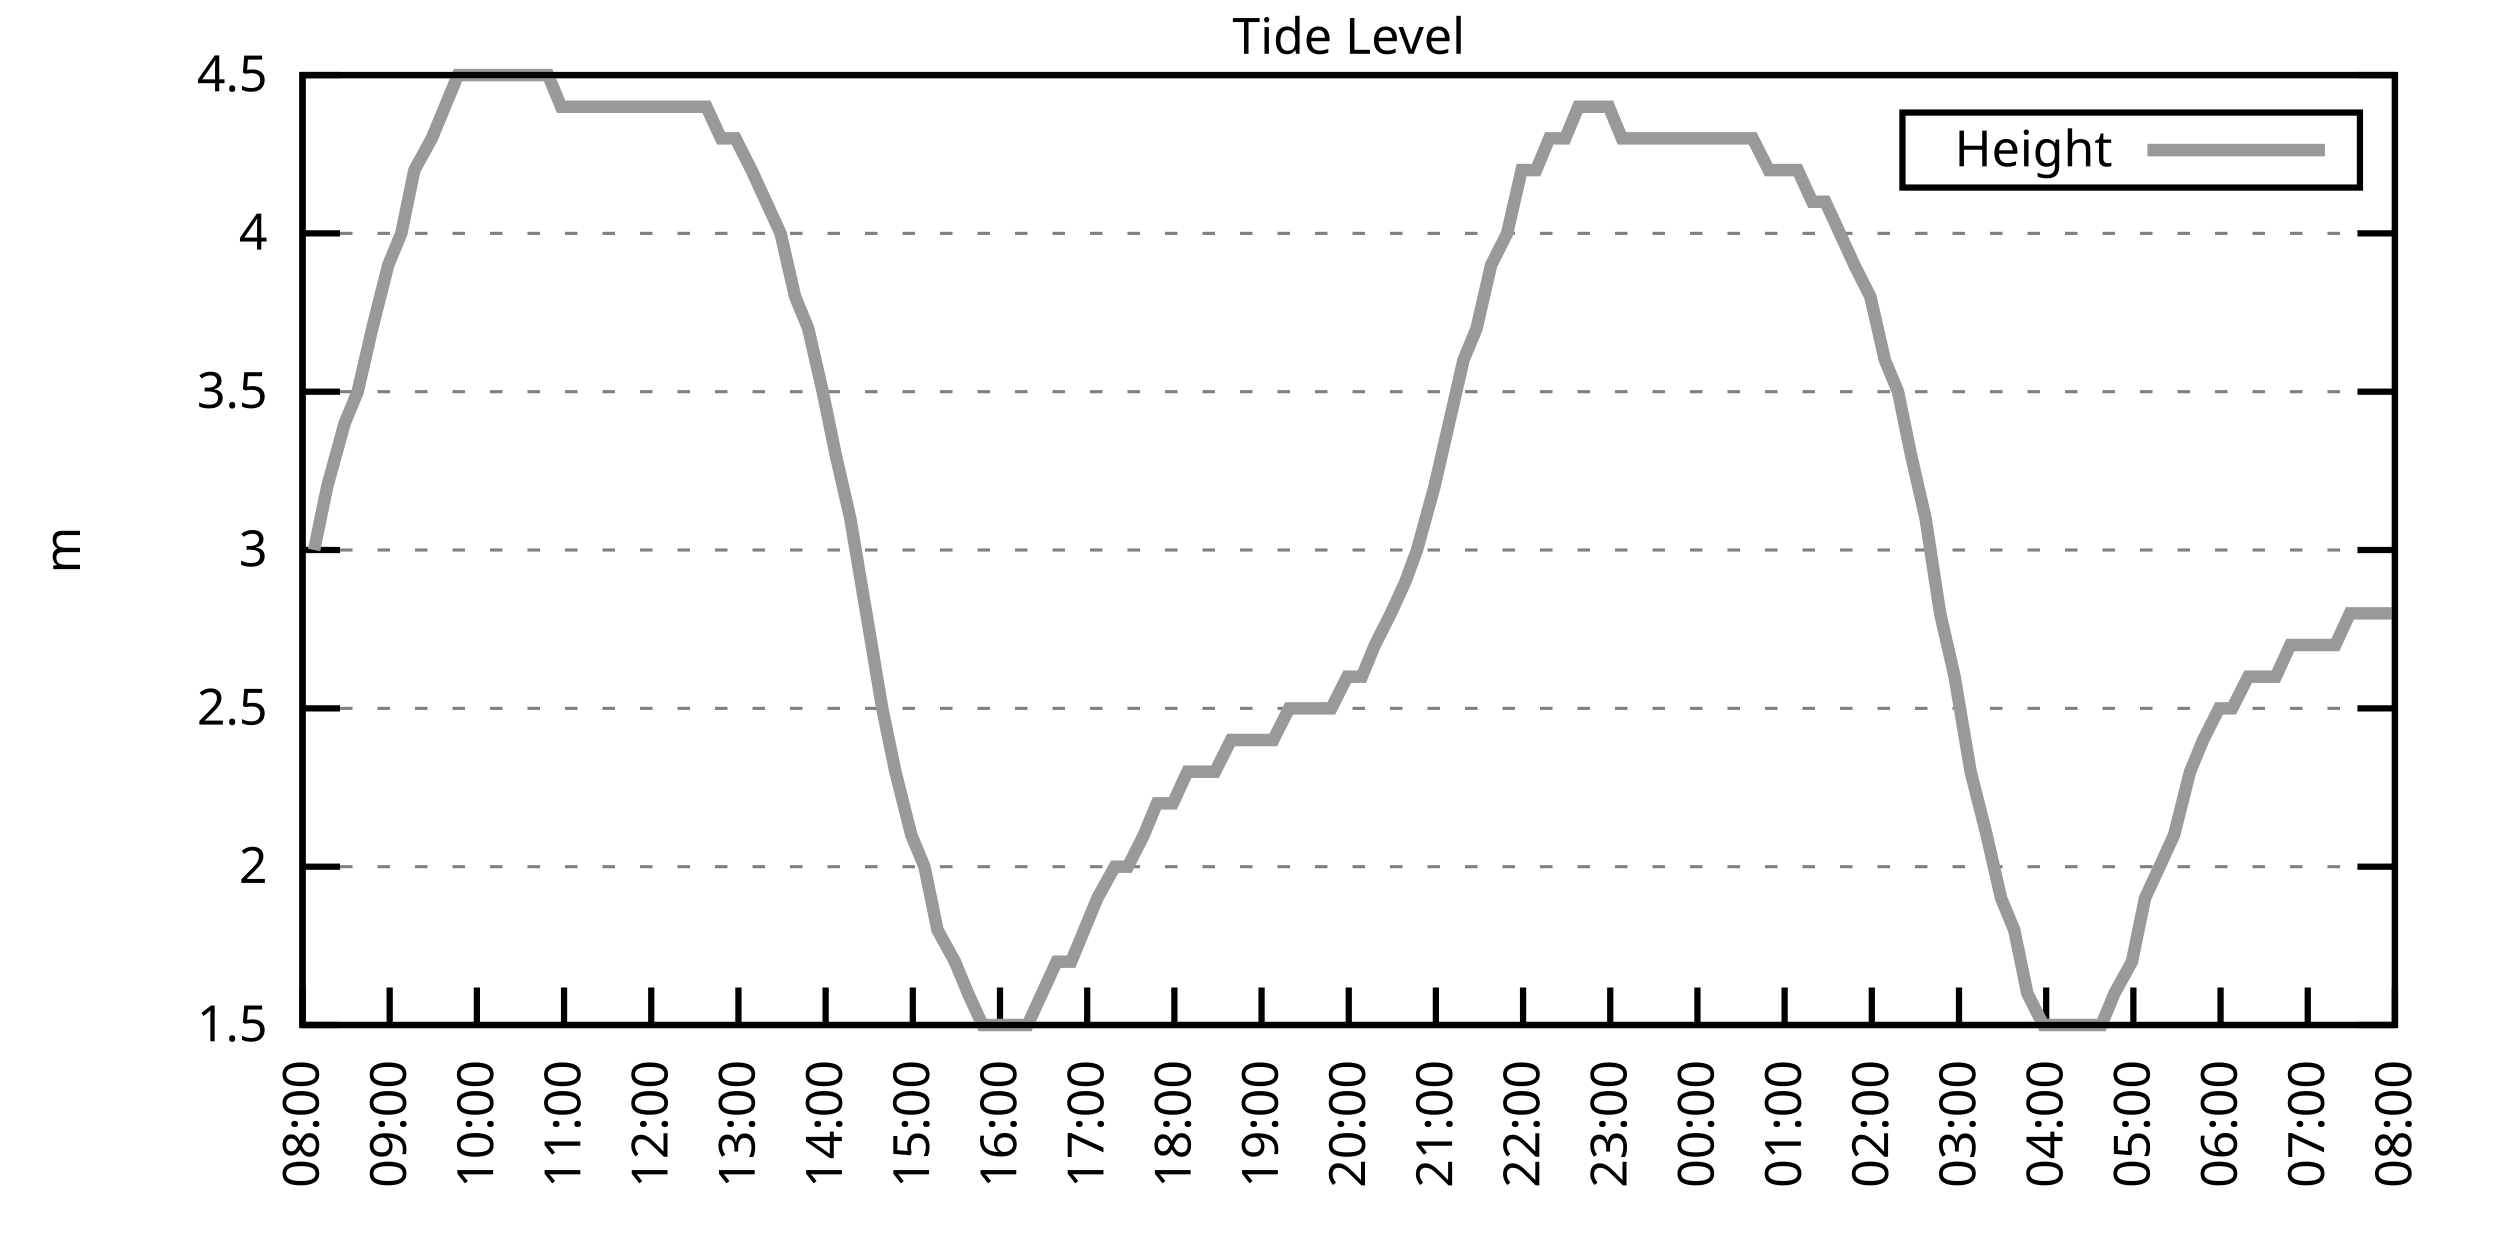
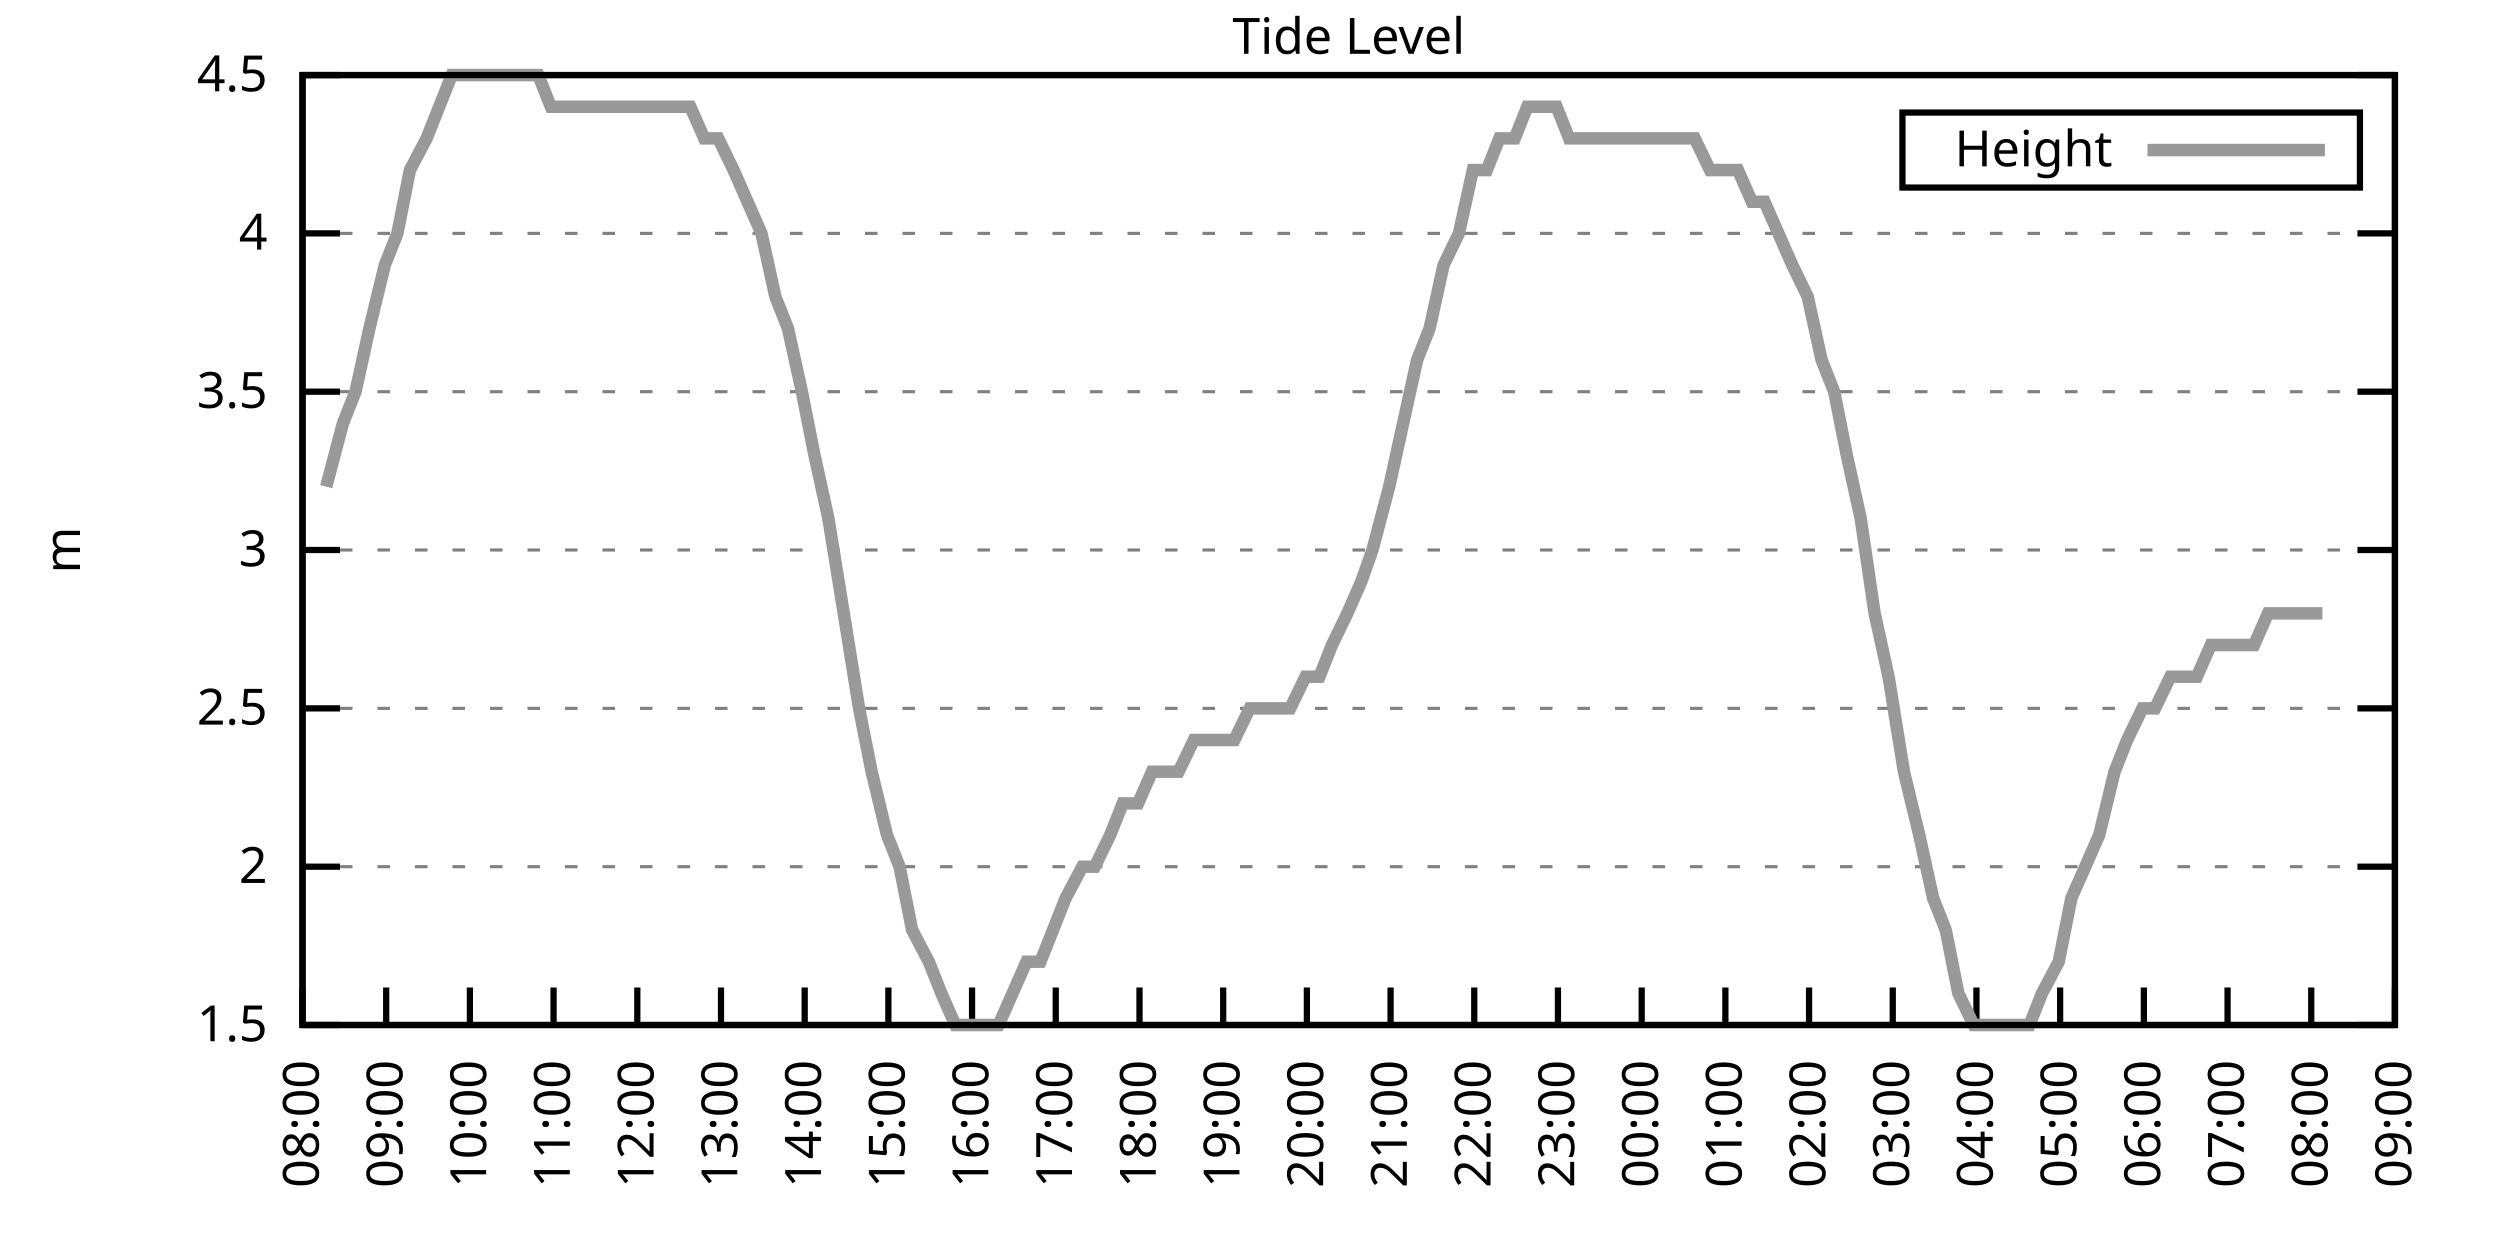
<svg xmlns="http://www.w3.org/2000/svg" xmlns:xlink="http://www.w3.org/1999/xlink" width="400" height="200" viewBox="0 0 400 200">
  <g id="gnuplot_canvas">
    <rect x="0" y="0" width="400" height="200" fill="none" />
    <defs>
      <circle id="gpDot" r="0.5" stroke-width="0.5" stroke="currentColor" />
      <path id="gpPt0" stroke-width="0.333" stroke="currentColor" d="M-1,0 h2 M0,-1 v2" />
      <path id="gpPt1" stroke-width="0.333" stroke="currentColor" d="M-1,-1 L1,1 M1,-1 L-1,1" />
      <path id="gpPt2" stroke-width="0.333" stroke="currentColor" d="M-1,0 L1,0 M0,-1 L0,1 M-1,-1 L1,1 M-1,1 L1,-1" />
      <rect id="gpPt3" stroke-width="0.333" stroke="currentColor" x="-1" y="-1" width="2" height="2" />
      <rect id="gpPt4" stroke-width="0.333" stroke="currentColor" fill="currentColor" x="-1" y="-1" width="2" height="2" />
      <circle id="gpPt5" stroke-width="0.333" stroke="currentColor" cx="0" cy="0" r="1" />
      <use xlink:href="#gpPt5" id="gpPt6" fill="currentColor" stroke="none" />
      <path id="gpPt7" stroke-width="0.333" stroke="currentColor" d="M0,-1.33 L-1.33,0.67 L1.33,0.67 z" />
      <use xlink:href="#gpPt7" id="gpPt8" fill="currentColor" stroke="none" />
      <use xlink:href="#gpPt7" id="gpPt9" stroke="currentColor" transform="rotate(180)" />
      <use xlink:href="#gpPt9" id="gpPt10" fill="currentColor" stroke="none" />
      <use xlink:href="#gpPt3" id="gpPt11" stroke="currentColor" transform="rotate(45)" />
      <use xlink:href="#gpPt11" id="gpPt12" fill="currentColor" stroke="none" />
      <path id="gpPt13" stroke-width="0.333" stroke="currentColor" d="M0,1.330 L1.265,0.411 L0.782,-1.067 L-0.782,-1.076 L-1.265,0.411 z" />
      <use xlink:href="#gpPt13" id="gpPt14" fill="currentColor" stroke="none" />
      <filter id="textbox" filterUnits="objectBoundingBox" x="0" y="0" height="1" width="1">
        <feFlood flood-color="white" flood-opacity="1" result="bgnd" />
        <feComposite in="SourceGraphic" in2="bgnd" operator="atop" />
      </filter>
      <filter id="greybox" filterUnits="objectBoundingBox" x="0" y="0" height="1" width="1">
        <feFlood flood-color="lightgrey" flood-opacity="1" result="grey" />
        <feComposite in="SourceGraphic" in2="grey" operator="atop" />
      </filter>
    </defs>
    <g fill="none" color="white" stroke="currentColor" stroke-width="1.00" stroke-linecap="butt" stroke-linejoin="miter">
</g>
    <g fill="none" color="black" stroke="currentColor" stroke-width="1.00" stroke-linecap="butt" stroke-linejoin="miter">
      <g stroke="none" shape-rendering="crispEdges">
        <polygon fill="rgb(255, 255, 255)" points="48.40,164.00 383.18,164.00 383.18,12.02 48.40,12.02 " />
      </g>
    </g>
    <g fill="none" color="black" stroke="currentColor" stroke-width="1.00" stroke-linecap="butt" stroke-linejoin="miter">
</g>
    <g fill="none" color="black" stroke="black" stroke-width="0.50" stroke-linecap="butt" stroke-linejoin="miter">
</g>
    <g fill="none" color="gray" stroke="currentColor" stroke-width="0.50" stroke-linecap="butt" stroke-linejoin="miter">
      <path stroke="gray" stroke-dasharray="2,4" class="gridline" d="M48.40,164.00 L383.19,164.00  " />
    </g>
    <g fill="none" color="gray" stroke="gray" stroke-width="1.00" stroke-linecap="butt" stroke-linejoin="miter">
</g>
    <g fill="none" color="black" stroke="currentColor" stroke-width="1.00" stroke-linecap="butt" stroke-linejoin="miter">
      <path stroke="black" d="M48.40,164.00 L54.40,164.00 M383.19,164.00 L377.19,164.00  " />
      <g transform="translate(42.80,166.60)" stroke="none" fill="black" font-family="Sans" font-size="8.00" text-anchor="end">
        <text>
          <tspan font-family="Sans"> 1.5</tspan>
        </text>
      </g>
    </g>
    <g fill="none" color="black" stroke="currentColor" stroke-width="1.00" stroke-linecap="butt" stroke-linejoin="miter">
</g>
    <g fill="none" color="black" stroke="black" stroke-width="0.50" stroke-linecap="butt" stroke-linejoin="miter">
</g>
    <g fill="none" color="gray" stroke="currentColor" stroke-width="0.50" stroke-linecap="butt" stroke-linejoin="miter">
      <path stroke="gray" stroke-dasharray="2,4" class="gridline" d="M48.40,138.67 L383.19,138.67  " />
    </g>
    <g fill="none" color="gray" stroke="gray" stroke-width="1.00" stroke-linecap="butt" stroke-linejoin="miter">
</g>
    <g fill="none" color="black" stroke="currentColor" stroke-width="1.00" stroke-linecap="butt" stroke-linejoin="miter">
      <path stroke="black" d="M48.40,138.67 L54.40,138.67 M383.19,138.67 L377.19,138.67  " />
      <g transform="translate(42.80,141.27)" stroke="none" fill="black" font-family="Sans" font-size="8.00" text-anchor="end">
        <text>
          <tspan font-family="Sans"> 2</tspan>
        </text>
      </g>
    </g>
    <g fill="none" color="black" stroke="currentColor" stroke-width="1.00" stroke-linecap="butt" stroke-linejoin="miter">
</g>
    <g fill="none" color="black" stroke="black" stroke-width="0.50" stroke-linecap="butt" stroke-linejoin="miter">
</g>
    <g fill="none" color="gray" stroke="currentColor" stroke-width="0.50" stroke-linecap="butt" stroke-linejoin="miter">
      <path stroke="gray" stroke-dasharray="2,4" class="gridline" d="M48.40,113.34 L383.19,113.34  " />
    </g>
    <g fill="none" color="gray" stroke="gray" stroke-width="1.00" stroke-linecap="butt" stroke-linejoin="miter">
</g>
    <g fill="none" color="black" stroke="currentColor" stroke-width="1.00" stroke-linecap="butt" stroke-linejoin="miter">
      <path stroke="black" d="M48.40,113.34 L54.40,113.34 M383.19,113.34 L377.19,113.34  " />
      <g transform="translate(42.80,115.94)" stroke="none" fill="black" font-family="Sans" font-size="8.00" text-anchor="end">
        <text>
          <tspan font-family="Sans"> 2.5</tspan>
        </text>
      </g>
    </g>
    <g fill="none" color="black" stroke="currentColor" stroke-width="1.00" stroke-linecap="butt" stroke-linejoin="miter">
</g>
    <g fill="none" color="black" stroke="black" stroke-width="0.50" stroke-linecap="butt" stroke-linejoin="miter">
</g>
    <g fill="none" color="gray" stroke="currentColor" stroke-width="0.50" stroke-linecap="butt" stroke-linejoin="miter">
      <path stroke="gray" stroke-dasharray="2,4" class="gridline" d="M48.40,88.00 L383.19,88.00  " />
    </g>
    <g fill="none" color="gray" stroke="gray" stroke-width="1.00" stroke-linecap="butt" stroke-linejoin="miter">
</g>
    <g fill="none" color="black" stroke="currentColor" stroke-width="1.00" stroke-linecap="butt" stroke-linejoin="miter">
      <path stroke="black" d="M48.40,88.00 L54.40,88.00 M383.19,88.00 L377.19,88.00  " />
      <g transform="translate(42.80,90.60)" stroke="none" fill="black" font-family="Sans" font-size="8.00" text-anchor="end">
        <text>
          <tspan font-family="Sans"> 3</tspan>
        </text>
      </g>
    </g>
    <g fill="none" color="black" stroke="currentColor" stroke-width="1.00" stroke-linecap="butt" stroke-linejoin="miter">
</g>
    <g fill="none" color="black" stroke="black" stroke-width="0.50" stroke-linecap="butt" stroke-linejoin="miter">
</g>
    <g fill="none" color="gray" stroke="currentColor" stroke-width="0.50" stroke-linecap="butt" stroke-linejoin="miter">
      <path stroke="gray" stroke-dasharray="2,4" class="gridline" d="M48.40,62.67 L383.19,62.67  " />
    </g>
    <g fill="none" color="gray" stroke="gray" stroke-width="1.00" stroke-linecap="butt" stroke-linejoin="miter">
</g>
    <g fill="none" color="black" stroke="currentColor" stroke-width="1.00" stroke-linecap="butt" stroke-linejoin="miter">
      <path stroke="black" d="M48.40,62.67 L54.40,62.67 M383.19,62.67 L377.19,62.67  " />
      <g transform="translate(42.80,65.27)" stroke="none" fill="black" font-family="Sans" font-size="8.00" text-anchor="end">
        <text>
          <tspan font-family="Sans"> 3.5</tspan>
        </text>
      </g>
    </g>
    <g fill="none" color="black" stroke="currentColor" stroke-width="1.00" stroke-linecap="butt" stroke-linejoin="miter">
</g>
    <g fill="none" color="black" stroke="black" stroke-width="0.50" stroke-linecap="butt" stroke-linejoin="miter">
</g>
    <g fill="none" color="gray" stroke="currentColor" stroke-width="0.50" stroke-linecap="butt" stroke-linejoin="miter">
      <path stroke="gray" stroke-dasharray="2,4" class="gridline" d="M48.40,37.34 L383.19,37.34  " />
    </g>
    <g fill="none" color="gray" stroke="gray" stroke-width="1.00" stroke-linecap="butt" stroke-linejoin="miter">
</g>
    <g fill="none" color="black" stroke="currentColor" stroke-width="1.00" stroke-linecap="butt" stroke-linejoin="miter">
      <path stroke="black" d="M48.40,37.34 L54.40,37.34 M383.19,37.34 L377.19,37.34  " />
      <g transform="translate(42.80,39.94)" stroke="none" fill="black" font-family="Sans" font-size="8.00" text-anchor="end">
        <text>
          <tspan font-family="Sans"> 4</tspan>
        </text>
      </g>
    </g>
    <g fill="none" color="black" stroke="currentColor" stroke-width="1.00" stroke-linecap="butt" stroke-linejoin="miter">
</g>
    <g fill="none" color="black" stroke="black" stroke-width="0.50" stroke-linecap="butt" stroke-linejoin="miter">
</g>
    <g fill="none" color="gray" stroke="currentColor" stroke-width="0.50" stroke-linecap="butt" stroke-linejoin="miter">
      <path stroke="gray" stroke-dasharray="2,4" class="gridline" d="M48.40,12.01 L383.19,12.01  " />
    </g>
    <g fill="none" color="gray" stroke="gray" stroke-width="1.00" stroke-linecap="butt" stroke-linejoin="miter">
</g>
    <g fill="none" color="black" stroke="currentColor" stroke-width="1.00" stroke-linecap="butt" stroke-linejoin="miter">
      <path stroke="black" d="M48.40,12.01 L54.40,12.01 M383.19,12.01 L377.19,12.01  " />
      <g transform="translate(42.80,14.61)" stroke="none" fill="black" font-family="Sans" font-size="8.00" text-anchor="end">
        <text>
          <tspan font-family="Sans"> 4.5</tspan>
        </text>
      </g>
    </g>
    <g fill="none" color="black" stroke="currentColor" stroke-width="1.00" stroke-linecap="butt" stroke-linejoin="miter">
      <path stroke="black" d="M48.40,164.00 L48.40,158.00  " />
      <g transform="translate(51.00,169.60) rotate(270.00)" stroke="none" fill="black" font-family="Sans" font-size="8.00" text-anchor="end">
        <text>
          <tspan font-family="Sans">08:00</tspan>
        </text>
      </g>
    </g>
    <g fill="none" color="black" stroke="currentColor" stroke-width="1.00" stroke-linecap="butt" stroke-linejoin="miter">
-       <path stroke="black" d="M62.35,164.00 L62.35,158.00  " />
-       <g transform="translate(64.95,169.60) rotate(270.00)" stroke="none" fill="black" font-family="Sans" font-size="8.00" text-anchor="end">
+       <path stroke="black" d="M61.79,164.00 L61.79,158.00  " />
+       <g transform="translate(64.39,169.60) rotate(270.00)" stroke="none" fill="black" font-family="Sans" font-size="8.00" text-anchor="end">
        <text>
          <tspan font-family="Sans">09:00</tspan>
        </text>
      </g>
    </g>
    <g fill="none" color="black" stroke="currentColor" stroke-width="1.00" stroke-linecap="butt" stroke-linejoin="miter">
-       <path stroke="black" d="M76.30,164.00 L76.30,158.00  " />
-       <g transform="translate(78.90,169.60) rotate(270.00)" stroke="none" fill="black" font-family="Sans" font-size="8.00" text-anchor="end">
+       <path stroke="black" d="M75.18,164.00 L75.18,158.00  " />
+       <g transform="translate(77.78,169.60) rotate(270.00)" stroke="none" fill="black" font-family="Sans" font-size="8.00" text-anchor="end">
        <text>
          <tspan font-family="Sans">10:00</tspan>
        </text>
      </g>
    </g>
    <g fill="none" color="black" stroke="currentColor" stroke-width="1.00" stroke-linecap="butt" stroke-linejoin="miter">
-       <path stroke="black" d="M90.25,164.00 L90.25,158.00  " />
-       <g transform="translate(92.85,169.60) rotate(270.00)" stroke="none" fill="black" font-family="Sans" font-size="8.00" text-anchor="end">
+       <path stroke="black" d="M88.57,164.00 L88.57,158.00  " />
+       <g transform="translate(91.17,169.60) rotate(270.00)" stroke="none" fill="black" font-family="Sans" font-size="8.00" text-anchor="end">
        <text>
          <tspan font-family="Sans">11:00</tspan>
        </text>
      </g>
    </g>
    <g fill="none" color="black" stroke="currentColor" stroke-width="1.00" stroke-linecap="butt" stroke-linejoin="miter">
-       <path stroke="black" d="M104.20,164.00 L104.20,158.00  " />
-       <g transform="translate(106.80,169.60) rotate(270.00)" stroke="none" fill="black" font-family="Sans" font-size="8.00" text-anchor="end">
+       <path stroke="black" d="M101.97,164.00 L101.97,158.00  " />
+       <g transform="translate(104.57,169.60) rotate(270.00)" stroke="none" fill="black" font-family="Sans" font-size="8.00" text-anchor="end">
        <text>
          <tspan font-family="Sans">12:00</tspan>
        </text>
      </g>
    </g>
    <g fill="none" color="black" stroke="currentColor" stroke-width="1.00" stroke-linecap="butt" stroke-linejoin="miter">
-       <path stroke="black" d="M118.15,164.00 L118.15,158.00  " />
-       <g transform="translate(120.75,169.60) rotate(270.00)" stroke="none" fill="black" font-family="Sans" font-size="8.00" text-anchor="end">
+       <path stroke="black" d="M115.36,164.00 L115.36,158.00  " />
+       <g transform="translate(117.96,169.60) rotate(270.00)" stroke="none" fill="black" font-family="Sans" font-size="8.00" text-anchor="end">
        <text>
          <tspan font-family="Sans">13:00</tspan>
        </text>
      </g>
    </g>
    <g fill="none" color="black" stroke="currentColor" stroke-width="1.00" stroke-linecap="butt" stroke-linejoin="miter">
-       <path stroke="black" d="M132.10,164.00 L132.10,158.00  " />
-       <g transform="translate(134.70,169.60) rotate(270.00)" stroke="none" fill="black" font-family="Sans" font-size="8.00" text-anchor="end">
+       <path stroke="black" d="M128.75,164.00 L128.75,158.00  " />
+       <g transform="translate(131.35,169.60) rotate(270.00)" stroke="none" fill="black" font-family="Sans" font-size="8.00" text-anchor="end">
        <text>
          <tspan font-family="Sans">14:00</tspan>
        </text>
      </g>
    </g>
    <g fill="none" color="black" stroke="currentColor" stroke-width="1.00" stroke-linecap="butt" stroke-linejoin="miter">
-       <path stroke="black" d="M146.05,164.00 L146.05,158.00  " />
-       <g transform="translate(148.65,169.60) rotate(270.00)" stroke="none" fill="black" font-family="Sans" font-size="8.00" text-anchor="end">
+       <path stroke="black" d="M142.14,164.00 L142.14,158.00  " />
+       <g transform="translate(144.74,169.60) rotate(270.00)" stroke="none" fill="black" font-family="Sans" font-size="8.00" text-anchor="end">
        <text>
          <tspan font-family="Sans">15:00</tspan>
        </text>
      </g>
    </g>
    <g fill="none" color="black" stroke="currentColor" stroke-width="1.00" stroke-linecap="butt" stroke-linejoin="miter">
-       <path stroke="black" d="M160.00,164.00 L160.00,158.00  " />
-       <g transform="translate(162.60,169.60) rotate(270.00)" stroke="none" fill="black" font-family="Sans" font-size="8.00" text-anchor="end">
+       <path stroke="black" d="M155.53,164.00 L155.53,158.00  " />
+       <g transform="translate(158.13,169.60) rotate(270.00)" stroke="none" fill="black" font-family="Sans" font-size="8.00" text-anchor="end">
        <text>
          <tspan font-family="Sans">16:00</tspan>
        </text>
      </g>
    </g>
    <g fill="none" color="black" stroke="currentColor" stroke-width="1.00" stroke-linecap="butt" stroke-linejoin="miter">
-       <path stroke="black" d="M173.95,164.00 L173.95,158.00  " />
-       <g transform="translate(176.55,169.60) rotate(270.00)" stroke="none" fill="black" font-family="Sans" font-size="8.00" text-anchor="end">
+       <path stroke="black" d="M168.92,164.00 L168.92,158.00  " />
+       <g transform="translate(171.52,169.60) rotate(270.00)" stroke="none" fill="black" font-family="Sans" font-size="8.00" text-anchor="end">
        <text>
          <tspan font-family="Sans">17:00</tspan>
        </text>
      </g>
    </g>
    <g fill="none" color="black" stroke="currentColor" stroke-width="1.00" stroke-linecap="butt" stroke-linejoin="miter">
-       <path stroke="black" d="M187.90,164.00 L187.90,158.00  " />
-       <g transform="translate(190.50,169.60) rotate(270.00)" stroke="none" fill="black" font-family="Sans" font-size="8.00" text-anchor="end">
+       <path stroke="black" d="M182.32,164.00 L182.32,158.00  " />
+       <g transform="translate(184.92,169.60) rotate(270.00)" stroke="none" fill="black" font-family="Sans" font-size="8.00" text-anchor="end">
        <text>
          <tspan font-family="Sans">18:00</tspan>
        </text>
      </g>
    </g>
    <g fill="none" color="black" stroke="currentColor" stroke-width="1.00" stroke-linecap="butt" stroke-linejoin="miter">
-       <path stroke="black" d="M201.85,164.00 L201.85,158.00  " />
-       <g transform="translate(204.45,169.60) rotate(270.00)" stroke="none" fill="black" font-family="Sans" font-size="8.00" text-anchor="end">
+       <path stroke="black" d="M195.71,164.00 L195.71,158.00  " />
+       <g transform="translate(198.31,169.60) rotate(270.00)" stroke="none" fill="black" font-family="Sans" font-size="8.00" text-anchor="end">
        <text>
          <tspan font-family="Sans">19:00</tspan>
        </text>
      </g>
    </g>
    <g fill="none" color="black" stroke="currentColor" stroke-width="1.00" stroke-linecap="butt" stroke-linejoin="miter">
-       <path stroke="black" d="M215.80,164.00 L215.80,158.00  " />
-       <g transform="translate(218.40,169.60) rotate(270.00)" stroke="none" fill="black" font-family="Sans" font-size="8.00" text-anchor="end">
+       <path stroke="black" d="M209.10,164.00 L209.10,158.00  " />
+       <g transform="translate(211.70,169.60) rotate(270.00)" stroke="none" fill="black" font-family="Sans" font-size="8.00" text-anchor="end">
        <text>
          <tspan font-family="Sans">20:00</tspan>
        </text>
      </g>
    </g>
    <g fill="none" color="black" stroke="currentColor" stroke-width="1.00" stroke-linecap="butt" stroke-linejoin="miter">
-       <path stroke="black" d="M229.74,164.00 L229.74,158.00  " />
-       <g transform="translate(232.34,169.60) rotate(270.00)" stroke="none" fill="black" font-family="Sans" font-size="8.00" text-anchor="end">
+       <path stroke="black" d="M222.49,164.00 L222.49,158.00  " />
+       <g transform="translate(225.09,169.60) rotate(270.00)" stroke="none" fill="black" font-family="Sans" font-size="8.00" text-anchor="end">
        <text>
          <tspan font-family="Sans">21:00</tspan>
        </text>
      </g>
    </g>
    <g fill="none" color="black" stroke="currentColor" stroke-width="1.00" stroke-linecap="butt" stroke-linejoin="miter">
-       <path stroke="black" d="M243.69,164.00 L243.69,158.00  " />
-       <g transform="translate(246.29,169.60) rotate(270.00)" stroke="none" fill="black" font-family="Sans" font-size="8.00" text-anchor="end">
+       <path stroke="black" d="M235.88,164.00 L235.88,158.00  " />
+       <g transform="translate(238.48,169.60) rotate(270.00)" stroke="none" fill="black" font-family="Sans" font-size="8.00" text-anchor="end">
        <text>
          <tspan font-family="Sans">22:00</tspan>
        </text>
      </g>
    </g>
    <g fill="none" color="black" stroke="currentColor" stroke-width="1.00" stroke-linecap="butt" stroke-linejoin="miter">
-       <path stroke="black" d="M257.64,164.00 L257.64,158.00  " />
-       <g transform="translate(260.24,169.60) rotate(270.00)" stroke="none" fill="black" font-family="Sans" font-size="8.00" text-anchor="end">
+       <path stroke="black" d="M249.27,164.00 L249.27,158.00  " />
+       <g transform="translate(251.87,169.60) rotate(270.00)" stroke="none" fill="black" font-family="Sans" font-size="8.00" text-anchor="end">
        <text>
          <tspan font-family="Sans">23:00</tspan>
        </text>
      </g>
    </g>
    <g fill="none" color="black" stroke="currentColor" stroke-width="1.00" stroke-linecap="butt" stroke-linejoin="miter">
-       <path stroke="black" d="M271.59,164.00 L271.59,158.00  " />
-       <g transform="translate(274.19,169.60) rotate(270.00)" stroke="none" fill="black" font-family="Sans" font-size="8.00" text-anchor="end">
+       <path stroke="black" d="M262.67,164.00 L262.67,158.00  " />
+       <g transform="translate(265.27,169.60) rotate(270.00)" stroke="none" fill="black" font-family="Sans" font-size="8.00" text-anchor="end">
        <text>
          <tspan font-family="Sans">00:00</tspan>
        </text>
      </g>
    </g>
    <g fill="none" color="black" stroke="currentColor" stroke-width="1.00" stroke-linecap="butt" stroke-linejoin="miter">
-       <path stroke="black" d="M285.54,164.00 L285.54,158.00  " />
-       <g transform="translate(288.14,169.60) rotate(270.00)" stroke="none" fill="black" font-family="Sans" font-size="8.00" text-anchor="end">
+       <path stroke="black" d="M276.06,164.00 L276.06,158.00  " />
+       <g transform="translate(278.66,169.60) rotate(270.00)" stroke="none" fill="black" font-family="Sans" font-size="8.00" text-anchor="end">
        <text>
          <tspan font-family="Sans">01:00</tspan>
        </text>
      </g>
    </g>
    <g fill="none" color="black" stroke="currentColor" stroke-width="1.00" stroke-linecap="butt" stroke-linejoin="miter">
-       <path stroke="black" d="M299.49,164.00 L299.49,158.00  " />
-       <g transform="translate(302.09,169.60) rotate(270.00)" stroke="none" fill="black" font-family="Sans" font-size="8.00" text-anchor="end">
+       <path stroke="black" d="M289.45,164.00 L289.45,158.00  " />
+       <g transform="translate(292.05,169.60) rotate(270.00)" stroke="none" fill="black" font-family="Sans" font-size="8.00" text-anchor="end">
        <text>
          <tspan font-family="Sans">02:00</tspan>
        </text>
      </g>
    </g>
    <g fill="none" color="black" stroke="currentColor" stroke-width="1.00" stroke-linecap="butt" stroke-linejoin="miter">
-       <path stroke="black" d="M313.44,164.00 L313.44,158.00  " />
-       <g transform="translate(316.04,169.60) rotate(270.00)" stroke="none" fill="black" font-family="Sans" font-size="8.00" text-anchor="end">
+       <path stroke="black" d="M302.84,164.00 L302.84,158.00  " />
+       <g transform="translate(305.44,169.60) rotate(270.00)" stroke="none" fill="black" font-family="Sans" font-size="8.00" text-anchor="end">
        <text>
          <tspan font-family="Sans">03:00</tspan>
        </text>
      </g>
    </g>
    <g fill="none" color="black" stroke="currentColor" stroke-width="1.00" stroke-linecap="butt" stroke-linejoin="miter">
-       <path stroke="black" d="M327.39,164.00 L327.39,158.00  " />
-       <g transform="translate(329.99,169.60) rotate(270.00)" stroke="none" fill="black" font-family="Sans" font-size="8.00" text-anchor="end">
+       <path stroke="black" d="M316.23,164.00 L316.23,158.00  " />
+       <g transform="translate(318.83,169.60) rotate(270.00)" stroke="none" fill="black" font-family="Sans" font-size="8.00" text-anchor="end">
        <text>
          <tspan font-family="Sans">04:00</tspan>
        </text>
      </g>
    </g>
    <g fill="none" color="black" stroke="currentColor" stroke-width="1.00" stroke-linecap="butt" stroke-linejoin="miter">
-       <path stroke="black" d="M341.34,164.00 L341.34,158.00  " />
-       <g transform="translate(343.94,169.60) rotate(270.00)" stroke="none" fill="black" font-family="Sans" font-size="8.00" text-anchor="end">
+       <path stroke="black" d="M329.62,164.00 L329.62,158.00  " />
+       <g transform="translate(332.22,169.60) rotate(270.00)" stroke="none" fill="black" font-family="Sans" font-size="8.00" text-anchor="end">
        <text>
          <tspan font-family="Sans">05:00</tspan>
        </text>
      </g>
    </g>
    <g fill="none" color="black" stroke="currentColor" stroke-width="1.00" stroke-linecap="butt" stroke-linejoin="miter">
-       <path stroke="black" d="M355.29,164.00 L355.29,158.00  " />
-       <g transform="translate(357.89,169.60) rotate(270.00)" stroke="none" fill="black" font-family="Sans" font-size="8.00" text-anchor="end">
+       <path stroke="black" d="M343.02,164.00 L343.02,158.00  " />
+       <g transform="translate(345.62,169.60) rotate(270.00)" stroke="none" fill="black" font-family="Sans" font-size="8.00" text-anchor="end">
        <text>
          <tspan font-family="Sans">06:00</tspan>
        </text>
      </g>
    </g>
    <g fill="none" color="black" stroke="currentColor" stroke-width="1.00" stroke-linecap="butt" stroke-linejoin="miter">
-       <path stroke="black" d="M369.24,164.00 L369.24,158.00  " />
-       <g transform="translate(371.84,169.60) rotate(270.00)" stroke="none" fill="black" font-family="Sans" font-size="8.00" text-anchor="end">
+       <path stroke="black" d="M356.41,164.00 L356.41,158.00  " />
+       <g transform="translate(359.01,169.60) rotate(270.00)" stroke="none" fill="black" font-family="Sans" font-size="8.00" text-anchor="end">
        <text>
          <tspan font-family="Sans">07:00</tspan>
+         </text>
+       </g>
+     </g>
+     <g fill="none" color="black" stroke="currentColor" stroke-width="1.00" stroke-linecap="butt" stroke-linejoin="miter">
+       <path stroke="black" d="M369.80,164.00 L369.80,158.00  " />
+       <g transform="translate(372.40,169.60) rotate(270.00)" stroke="none" fill="black" font-family="Sans" font-size="8.00" text-anchor="end">
+         <text>
+           <tspan font-family="Sans">08:00</tspan>
        </text>
      </g>
    </g>
    <g fill="none" color="black" stroke="currentColor" stroke-width="1.00" stroke-linecap="butt" stroke-linejoin="miter">
      <path stroke="black" d="M383.19,164.00 L383.19,158.00  " />
      <g transform="translate(385.79,169.60) rotate(270.00)" stroke="none" fill="black" font-family="Sans" font-size="8.00" text-anchor="end">
        <text>
-           <tspan font-family="Sans">08:00</tspan>
+           <tspan font-family="Sans">09:00</tspan>
        </text>
      </g>
    </g>
    <g fill="none" color="black" stroke="currentColor" stroke-width="1.00" stroke-linecap="butt" stroke-linejoin="miter">
</g>
    <g fill="none" color="black" stroke="currentColor" stroke-width="1.00" stroke-linecap="butt" stroke-linejoin="miter">
      <path stroke="black" d="M48.40,12.01 L48.40,164.00 L383.19,164.00 L383.19,12.01 L48.40,12.01 Z  " />
    </g>
    <g fill="none" color="black" stroke="currentColor" stroke-width="1.00" stroke-linecap="butt" stroke-linejoin="miter">
</g>
    <g fill="none" color="black" stroke="currentColor" stroke-width="1.00" stroke-linecap="butt" stroke-linejoin="miter">
      <path stroke="black" d="M304.39,30.01 L304.39,18.01 L377.59,18.01 L377.59,30.01 L304.39,30.01 Z  " />
    </g>
    <g id="Tide_level_plot_1">
      <g fill="none" color="white" stroke="black" stroke-width="2.00" stroke-linecap="butt" stroke-linejoin="miter">
</g>
      <g fill="none" color="black" stroke="currentColor" stroke-width="2.00" stroke-linecap="butt" stroke-linejoin="miter">
        <g transform="translate(337.99,26.61)" stroke="none" fill="black" font-family="Sans" font-size="8.00" text-anchor="end">
          <text>
            <tspan font-family="Sans">Height</tspan>
          </text>
        </g>
      </g>
      <g fill="none" color="black" stroke="currentColor" stroke-width="2.00" stroke-linecap="butt" stroke-linejoin="miter">
-         <path stroke="rgb(153, 153, 153)" d="M343.59,24.01 L371.99,24.01 M50.26,88.00 L52.35,77.87 L55.14,67.74 L57.23,62.67 L59.56,52.54 L62.12,42.41   L64.21,37.34 L66.30,27.21 L69.09,22.14 L71.18,17.08 L73.28,12.01 L76.07,12.01 L77.93,12.01 L80.72,12.01   L83.04,12.01 L85.13,12.01 L87.69,12.01 L89.78,17.08 L92.34,17.08 L94.43,17.08 L96.99,17.08 L99.08,17.08   L101.18,17.08 L103.50,17.08 L106.29,17.08 L108.62,17.08 L110.71,17.08 L113.03,17.08 L115.36,22.14 L117.68,22.14   L120.24,27.21 L122.57,32.28 L124.89,37.34 L127.22,47.47 L129.31,52.54 L131.63,62.67 L133.72,72.81 L136.05,82.94   L138.61,98.14 L141.16,113.34 L143.26,123.47 L145.81,133.60 L147.91,138.67 L150.00,148.80 L152.79,153.87 L154.88,158.93   L157.21,164.00 L159.76,164.00 L162.09,164.00 L164.41,164.00 L166.74,158.93 L169.06,153.87 L171.39,153.87 L173.48,148.80   L175.57,143.73 L178.36,138.67 L180.46,138.67 L183.01,133.60 L185.11,128.54 L187.66,128.54 L189.99,123.47 L192.31,123.47   L194.41,123.47 L196.96,118.40 L199.06,118.40 L201.15,118.40 L203.71,118.40 L206.26,113.34 L208.12,113.34 L210.91,113.34   L213.01,113.34 L215.56,108.27 L217.89,108.27 L219.98,103.20 L222.54,98.14 L224.86,93.07 L226.72,88.00 L229.51,77.87   L231.84,67.74 L234.16,57.61 L236.25,52.54 L238.58,42.41 L241.14,37.34 L243.46,27.21 L245.79,27.21 L247.88,22.14   L250.44,22.14 L252.53,17.08 L254.85,17.08 L257.41,17.08 L259.50,22.14 L261.60,22.14 L264.15,22.14 L266.25,22.14   L268.80,22.14 L270.90,22.14 L273.69,22.14 L275.78,22.14 L278.34,22.14 L280.43,22.14 L282.99,27.21 L284.61,27.21   L287.64,27.21 L289.96,32.28 L292.05,32.28 L294.38,37.34 L296.70,42.41 L299.26,47.47 L301.58,57.61 L303.68,62.67   L305.77,72.81 L308.09,82.94 L310.42,98.14 L312.74,108.27 L315.30,123.47 L317.86,133.60 L320.18,143.73 L322.28,148.80   L324.37,158.93 L326.93,164.00 L329.25,164.00 L331.81,164.00 L334.13,164.00 L336.23,164.00 L338.32,158.93 L341.11,153.87   L343.20,143.73 L345.53,138.67 L347.85,133.60 L350.41,123.47 L352.50,118.40 L355.06,113.34 L357.15,113.34 L359.71,108.27   L362.03,108.27 L364.13,108.27 L366.45,103.20 L368.78,103.20 L371.10,103.20 L373.66,103.20 L375.98,98.14 L378.08,98.14   L380.63,98.14 L382.73,98.14  " />
+         <path stroke="rgb(153, 153, 153)" d="M343.59,24.01 L371.99,24.01 M52.19,77.87 L54.87,67.74 L56.88,62.67 L59.11,52.54 L61.57,42.41 L63.58,37.34   L65.59,27.21 L68.26,22.14 L70.27,17.08 L72.28,12.01 L74.96,12.01 L76.75,12.01 L79.42,12.01 L81.66,12.01   L83.66,12.01 L86.12,12.01 L88.13,17.08 L90.58,17.08 L92.59,17.08 L95.05,17.08 L97.06,17.08 L99.06,17.08   L101.30,17.08 L103.98,17.08 L106.21,17.08 L108.22,17.08 L110.45,17.08 L112.68,22.14 L114.91,22.14 L117.37,27.21   L119.60,32.28 L121.83,37.34 L124.06,47.47 L126.07,52.54 L128.30,62.67 L130.31,72.81 L132.54,82.94 L135.00,98.14   L137.45,113.34 L139.46,123.47 L141.92,133.60 L143.93,138.67 L145.94,148.80 L148.61,153.87 L150.62,158.93 L152.85,164.00   L155.31,164.00 L157.54,164.00 L159.77,164.00 L162.01,158.93 L164.24,153.87 L166.47,153.87 L168.48,148.80 L170.49,143.73   L173.17,138.67 L175.17,138.67 L177.63,133.60 L179.64,128.54 L182.09,128.54 L184.32,123.47 L186.56,123.47 L188.57,123.47   L191.02,118.40 L193.03,118.40 L195.04,118.40 L197.49,118.40 L199.95,113.34 L201.73,113.34 L204.41,113.34 L206.42,113.34   L208.88,108.27 L211.11,108.27 L213.12,103.20 L215.57,98.14 L217.80,93.07 L219.59,88.00 L222.27,77.87 L224.50,67.74   L226.73,57.61 L228.74,52.54 L230.97,42.41 L233.43,37.34 L235.66,27.21 L237.89,27.21 L239.90,22.14 L242.36,22.14   L244.36,17.08 L246.60,17.08 L249.05,17.08 L251.06,22.14 L253.07,22.14 L255.52,22.14 L257.53,22.14 L259.99,22.14   L262.00,22.14 L264.67,22.14 L266.68,22.14 L269.14,22.14 L271.15,22.14 L273.60,27.21 L275.16,27.21 L278.07,27.21   L280.30,32.28 L282.31,32.28 L284.54,37.34 L286.77,42.41 L289.23,47.47 L291.46,57.61 L293.47,62.67 L295.48,72.81   L297.71,82.94 L299.94,98.14 L302.17,108.27 L304.63,123.47 L307.08,133.60 L309.31,143.73 L311.32,148.80 L313.33,158.93   L315.79,164.00 L318.02,164.00 L320.47,164.00 L322.70,164.00 L324.71,164.00 L326.72,158.93 L329.40,153.87 L331.41,143.73   L333.64,138.67 L335.87,133.60 L338.33,123.47 L340.34,118.40 L342.79,113.34 L344.80,113.34 L347.26,108.27 L349.49,108.27   L351.50,108.27 L353.73,103.20 L355.96,103.20 L358.19,103.20 L360.65,103.20 L362.88,98.14 L364.89,98.14 L367.34,98.14   L369.35,98.14 L371.58,98.14  " />
      </g>
    </g>
    <g fill="none" color="black" stroke="currentColor" stroke-width="2.00" stroke-linecap="butt" stroke-linejoin="miter">
</g>
    <g fill="none" color="black" stroke="black" stroke-width="1.00" stroke-linecap="butt" stroke-linejoin="miter">
</g>
    <g fill="none" color="black" stroke="currentColor" stroke-width="1.00" stroke-linecap="butt" stroke-linejoin="miter">
      <path stroke="black" d="M48.40,12.01 L48.40,164.00 L383.19,164.00 L383.19,12.01 L48.40,12.01 Z  " />
      <g transform="translate(12.80,88.01) rotate(270.00)" stroke="none" fill="black" font-family="Sans" font-size="8.00" text-anchor="middle">
        <text>
          <tspan font-family="Sans">m</tspan>
        </text>
      </g>
    </g>
    <g fill="none" color="black" stroke="currentColor" stroke-width="1.00" stroke-linecap="butt" stroke-linejoin="miter">
</g>
    <g fill="none" color="black" stroke="currentColor" stroke-width="1.00" stroke-linecap="butt" stroke-linejoin="miter">
      <g transform="translate(215.79,8.61)" stroke="none" fill="black" font-family="Sans" font-size="8.00" text-anchor="middle">
        <text>
          <tspan font-family="Sans">Tide Level</tspan>
        </text>
      </g>
    </g>
    <g fill="none" color="black" stroke="currentColor" stroke-width="1.00" stroke-linecap="butt" stroke-linejoin="miter">
</g>
  </g>
</svg>
